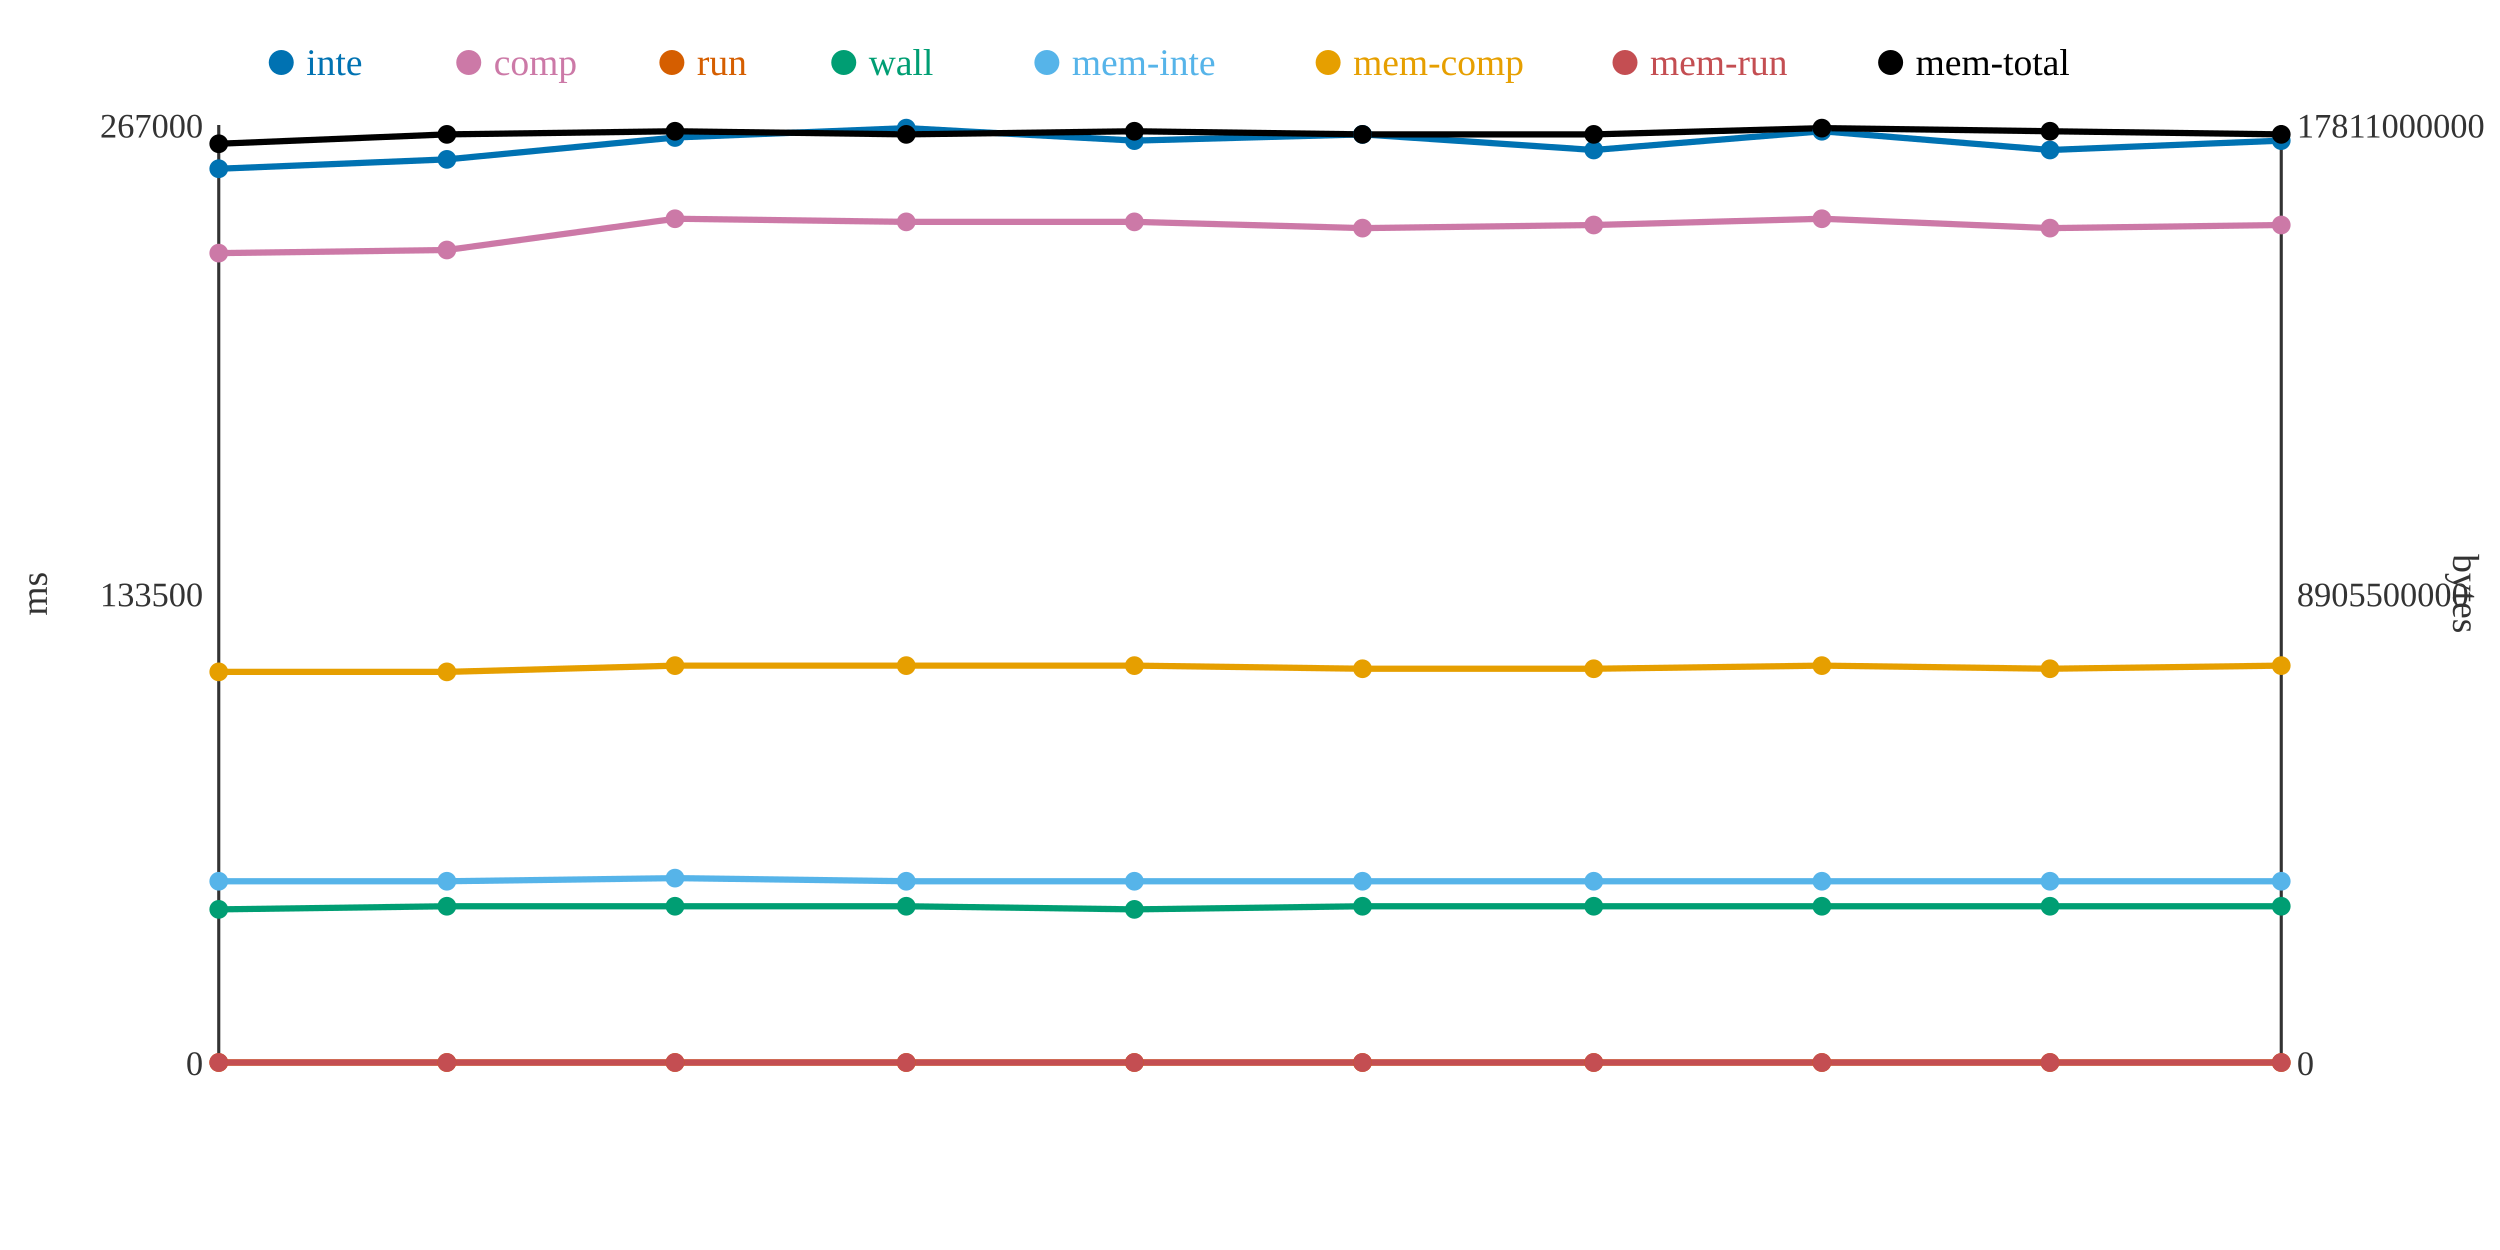
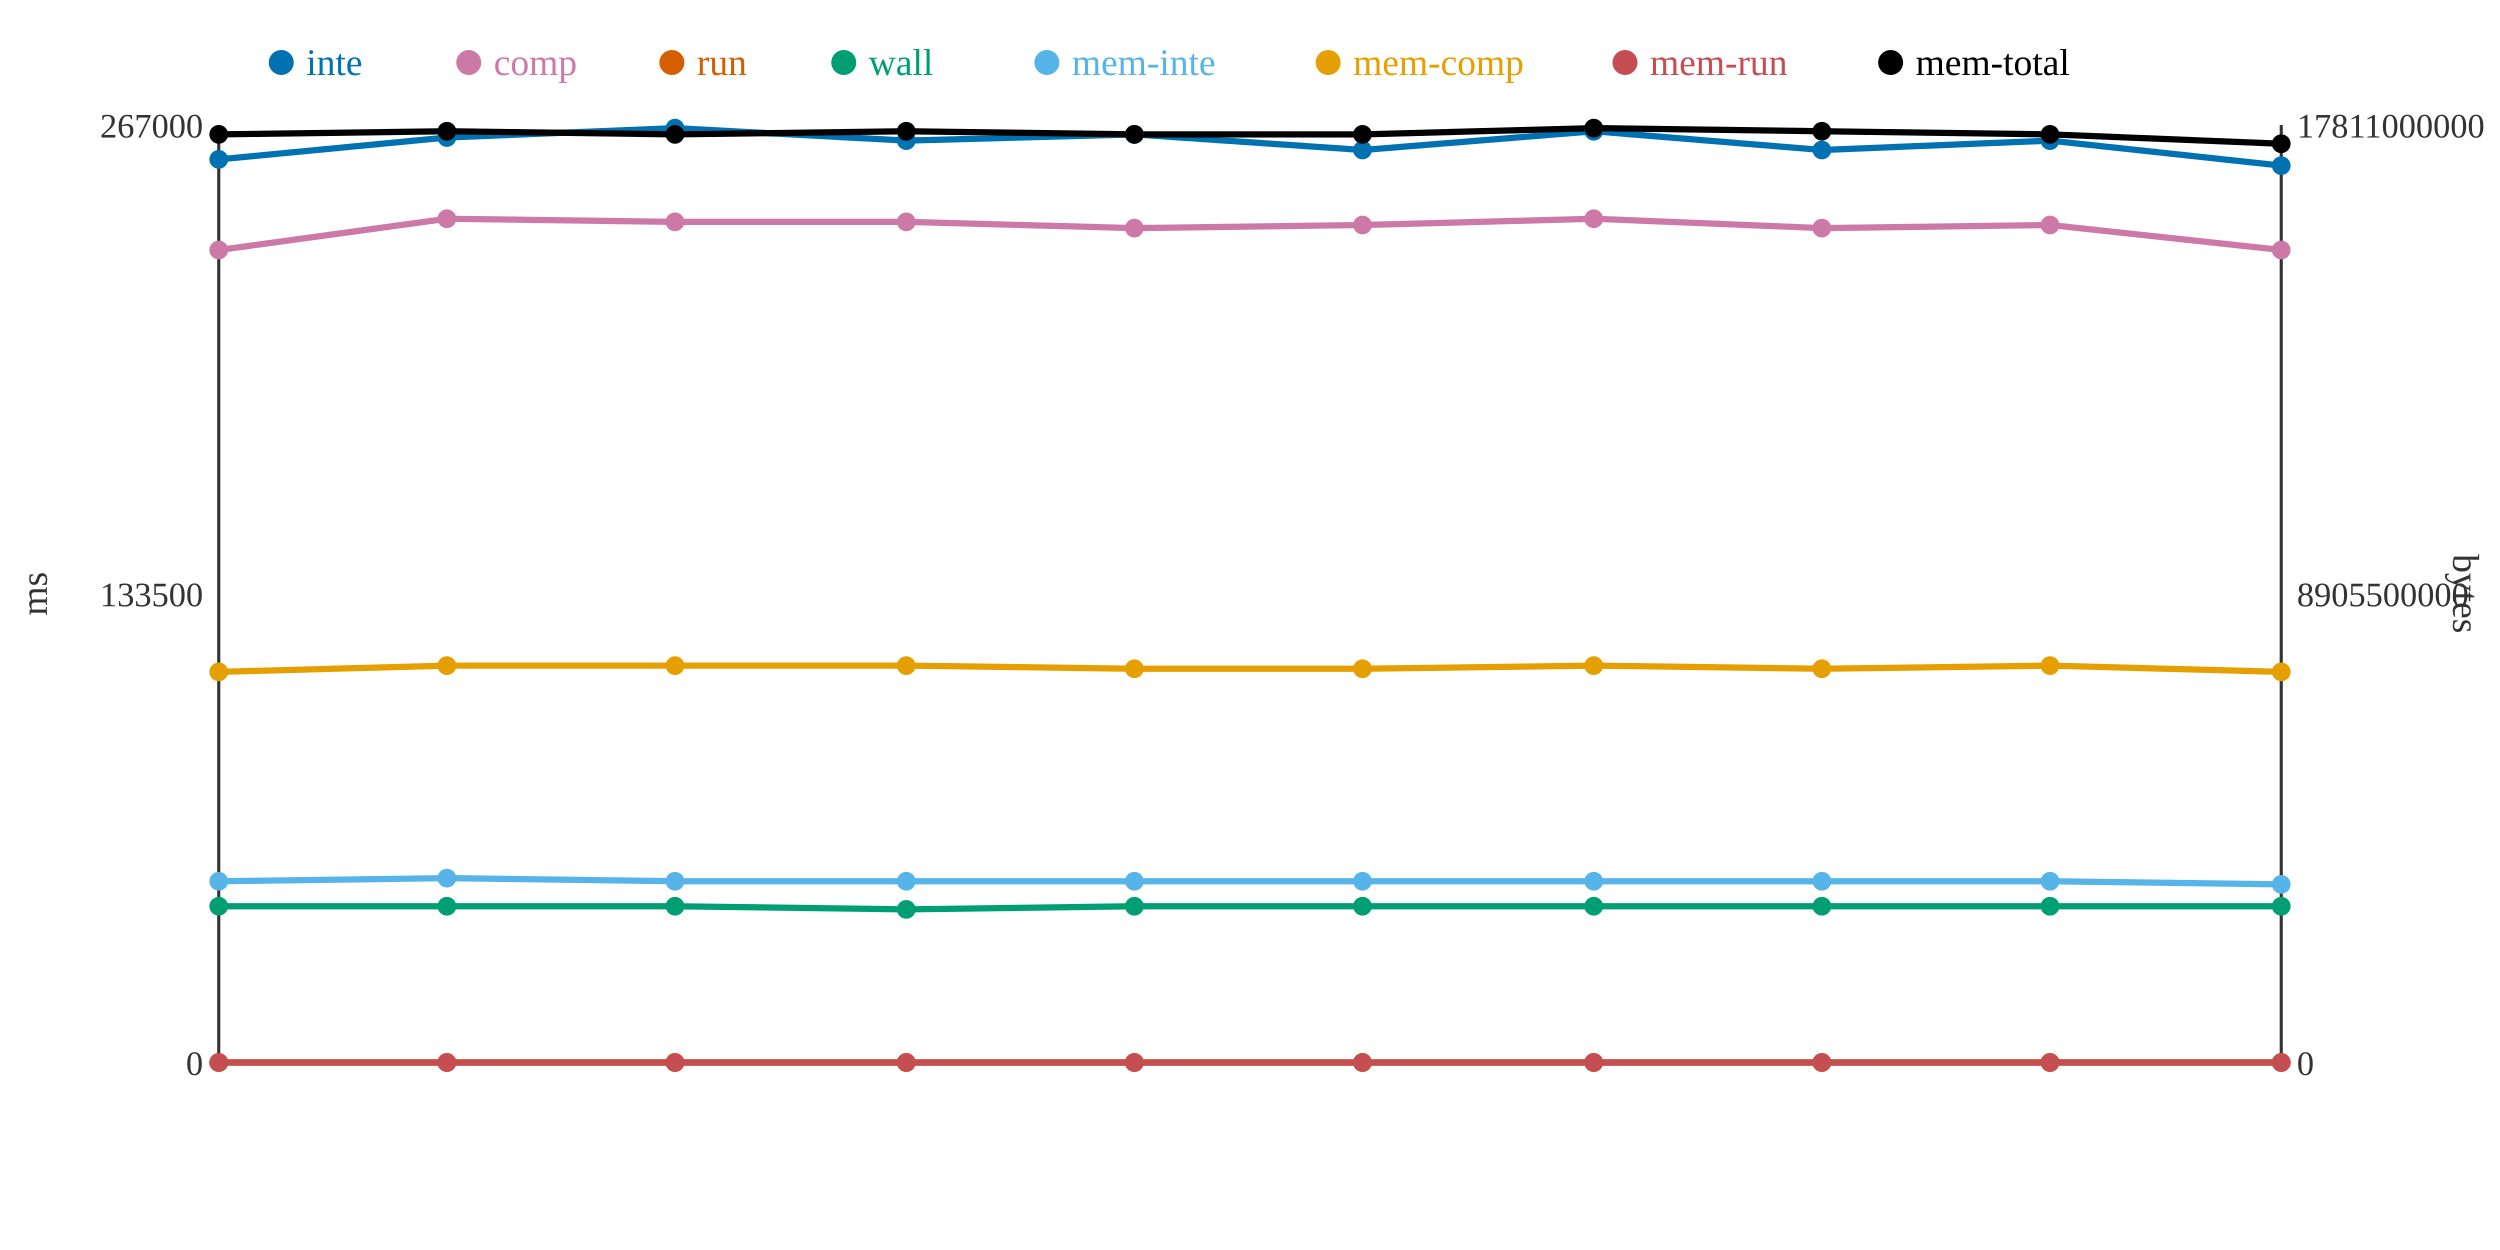
<svg xmlns="http://www.w3.org/2000/svg" width="800" height="400">
  <rect width="800" height="400" fill="white" />
  <line x1="70" y1="40" x2="70" y2="340" stroke="#333" stroke-width="1" />
  <line x1="70" y1="340" x2="730" y2="340" stroke="#333" stroke-width="1" />
  <line x1="730" y1="40" x2="730" y2="340" stroke="#333" stroke-width="1" />
  <text x="65" y="344" text-anchor="end" font-size="11" fill="#333">0</text>
  <text x="65" y="194" text-anchor="end" font-size="11" fill="#333">133500</text>
  <text x="65" y="44" text-anchor="end" font-size="11" fill="#333">267000</text>
  <text x="15" y="190" text-anchor="middle" font-size="12" fill="#333" transform="rotate(-90 15 190)">ms</text>
  <text x="735" y="344" text-anchor="start" font-size="11" fill="#333">0</text>
  <text x="735" y="194" text-anchor="start" font-size="11" fill="#333">8905500000</text>
  <text x="735" y="44" text-anchor="start" font-size="11" fill="#333">17811000000</text>
  <text x="785" y="190" text-anchor="middle" font-size="12" fill="#333" transform="rotate(90 785 190)">bytes</text>
-   <polyline points="70,54 143,51 216,44 290,41 363,45 436,43 510,48 583,42 656,48 730,45" fill="none" stroke="#0072B2" stroke-width="2" />
-   <polyline points="70,81 143,80 216,70 290,71 363,71 436,73 510,72 583,70 656,73 730,72" fill="none" stroke="#CC79A7" stroke-width="2" />
+   <polyline points="70,51 143,44 216,41 290,45 363,43 436,48 510,42 583,48 656,45 730,53" fill="none" stroke="#0072B2" stroke-width="2" />
+   <polyline points="70,80 143,70 216,71 290,71 363,73 436,72 510,70 583,73 656,72 730,80" fill="none" stroke="#CC79A7" stroke-width="2" />
  <polyline points="70,340 143,340 216,340 290,340 363,340 436,340 510,340 583,340 656,340 730,340" fill="none" stroke="#D55E00" stroke-width="2" />
-   <polyline points="70,291 143,290 216,290 290,290 363,291 436,290 510,290 583,290 656,290 730,290" fill="none" stroke="#009E73" stroke-width="2" />
-   <polyline points="70,282 143,282 216,281 290,282 363,282 436,282 510,282 583,282 656,282 730,282" fill="none" stroke="#56B4E9" stroke-width="2" />
-   <polyline points="70,215 143,215 216,213 290,213 363,213 436,214 510,214 583,213 656,214 730,213" fill="none" stroke="#E69F00" stroke-width="2" />
+   <polyline points="70,290 143,290 216,290 290,291 363,290 436,290 510,290 583,290 656,290 730,290" fill="none" stroke="#009E73" stroke-width="2" />
+   <polyline points="70,282 143,281 216,282 290,282 363,282 436,282 510,282 583,282 656,282 730,283" fill="none" stroke="#56B4E9" stroke-width="2" />
+   <polyline points="70,215 143,213 216,213 290,213 363,214 436,214 510,213 583,214 656,213 730,215" fill="none" stroke="#E69F00" stroke-width="2" />
  <polyline points="70,340 143,340 216,340 290,340 363,340 436,340 510,340 583,340 656,340 730,340" fill="none" stroke="#C44E52" stroke-width="2" />
-   <polyline points="70,46 143,43 216,42 290,43 363,42 436,43 510,43 583,41 656,42 730,43" fill="none" stroke="#000000" stroke-width="2" />
-   <circle cx="70" cy="54" r="3" fill="#0072B2" />
-   <circle cx="70" cy="81" r="3" fill="#CC79A7" />
+   <polyline points="70,43 143,42 216,43 290,42 363,43 436,43 510,41 583,42 656,43 730,46" fill="none" stroke="#000000" stroke-width="2" />
+   <circle cx="70" cy="51" r="3" fill="#0072B2" />
+   <circle cx="70" cy="80" r="3" fill="#CC79A7" />
  <circle cx="70" cy="340" r="3" fill="#D55E00" />
-   <circle cx="70" cy="291" r="3" fill="#009E73" />
+   <circle cx="70" cy="290" r="3" fill="#009E73" />
  <circle cx="70" cy="282" r="3" fill="#56B4E9" />
  <circle cx="70" cy="215" r="3" fill="#E69F00" />
  <circle cx="70" cy="340" r="3" fill="#C44E52" />
-   <circle cx="70" cy="46" r="3" fill="#000000" />
-   <circle cx="143" cy="51" r="3" fill="#0072B2" />
-   <circle cx="143" cy="80" r="3" fill="#CC79A7" />
+   <circle cx="70" cy="43" r="3" fill="#000000" />
+   <circle cx="143" cy="44" r="3" fill="#0072B2" />
+   <circle cx="143" cy="70" r="3" fill="#CC79A7" />
  <circle cx="143" cy="340" r="3" fill="#D55E00" />
  <circle cx="143" cy="290" r="3" fill="#009E73" />
-   <circle cx="143" cy="282" r="3" fill="#56B4E9" />
-   <circle cx="143" cy="215" r="3" fill="#E69F00" />
+   <circle cx="143" cy="281" r="3" fill="#56B4E9" />
+   <circle cx="143" cy="213" r="3" fill="#E69F00" />
  <circle cx="143" cy="340" r="3" fill="#C44E52" />
-   <circle cx="143" cy="43" r="3" fill="#000000" />
-   <circle cx="216" cy="44" r="3" fill="#0072B2" />
-   <circle cx="216" cy="70" r="3" fill="#CC79A7" />
+   <circle cx="143" cy="42" r="3" fill="#000000" />
+   <circle cx="216" cy="41" r="3" fill="#0072B2" />
+   <circle cx="216" cy="71" r="3" fill="#CC79A7" />
  <circle cx="216" cy="340" r="3" fill="#D55E00" />
  <circle cx="216" cy="290" r="3" fill="#009E73" />
-   <circle cx="216" cy="281" r="3" fill="#56B4E9" />
+   <circle cx="216" cy="282" r="3" fill="#56B4E9" />
  <circle cx="216" cy="213" r="3" fill="#E69F00" />
  <circle cx="216" cy="340" r="3" fill="#C44E52" />
-   <circle cx="216" cy="42" r="3" fill="#000000" />
-   <circle cx="290" cy="41" r="3" fill="#0072B2" />
+   <circle cx="216" cy="43" r="3" fill="#000000" />
+   <circle cx="290" cy="45" r="3" fill="#0072B2" />
  <circle cx="290" cy="71" r="3" fill="#CC79A7" />
  <circle cx="290" cy="340" r="3" fill="#D55E00" />
-   <circle cx="290" cy="290" r="3" fill="#009E73" />
+   <circle cx="290" cy="291" r="3" fill="#009E73" />
  <circle cx="290" cy="282" r="3" fill="#56B4E9" />
  <circle cx="290" cy="213" r="3" fill="#E69F00" />
  <circle cx="290" cy="340" r="3" fill="#C44E52" />
-   <circle cx="290" cy="43" r="3" fill="#000000" />
-   <circle cx="363" cy="45" r="3" fill="#0072B2" />
-   <circle cx="363" cy="71" r="3" fill="#CC79A7" />
+   <circle cx="290" cy="42" r="3" fill="#000000" />
+   <circle cx="363" cy="43" r="3" fill="#0072B2" />
+   <circle cx="363" cy="73" r="3" fill="#CC79A7" />
  <circle cx="363" cy="340" r="3" fill="#D55E00" />
-   <circle cx="363" cy="291" r="3" fill="#009E73" />
+   <circle cx="363" cy="290" r="3" fill="#009E73" />
  <circle cx="363" cy="282" r="3" fill="#56B4E9" />
-   <circle cx="363" cy="213" r="3" fill="#E69F00" />
+   <circle cx="363" cy="214" r="3" fill="#E69F00" />
  <circle cx="363" cy="340" r="3" fill="#C44E52" />
-   <circle cx="363" cy="42" r="3" fill="#000000" />
-   <circle cx="436" cy="43" r="3" fill="#0072B2" />
-   <circle cx="436" cy="73" r="3" fill="#CC79A7" />
+   <circle cx="363" cy="43" r="3" fill="#000000" />
+   <circle cx="436" cy="48" r="3" fill="#0072B2" />
+   <circle cx="436" cy="72" r="3" fill="#CC79A7" />
  <circle cx="436" cy="340" r="3" fill="#D55E00" />
  <circle cx="436" cy="290" r="3" fill="#009E73" />
  <circle cx="436" cy="282" r="3" fill="#56B4E9" />
  <circle cx="436" cy="214" r="3" fill="#E69F00" />
  <circle cx="436" cy="340" r="3" fill="#C44E52" />
  <circle cx="436" cy="43" r="3" fill="#000000" />
-   <circle cx="510" cy="48" r="3" fill="#0072B2" />
-   <circle cx="510" cy="72" r="3" fill="#CC79A7" />
+   <circle cx="510" cy="42" r="3" fill="#0072B2" />
+   <circle cx="510" cy="70" r="3" fill="#CC79A7" />
  <circle cx="510" cy="340" r="3" fill="#D55E00" />
  <circle cx="510" cy="290" r="3" fill="#009E73" />
  <circle cx="510" cy="282" r="3" fill="#56B4E9" />
-   <circle cx="510" cy="214" r="3" fill="#E69F00" />
+   <circle cx="510" cy="213" r="3" fill="#E69F00" />
  <circle cx="510" cy="340" r="3" fill="#C44E52" />
-   <circle cx="510" cy="43" r="3" fill="#000000" />
-   <circle cx="583" cy="42" r="3" fill="#0072B2" />
-   <circle cx="583" cy="70" r="3" fill="#CC79A7" />
+   <circle cx="510" cy="41" r="3" fill="#000000" />
+   <circle cx="583" cy="48" r="3" fill="#0072B2" />
+   <circle cx="583" cy="73" r="3" fill="#CC79A7" />
  <circle cx="583" cy="340" r="3" fill="#D55E00" />
  <circle cx="583" cy="290" r="3" fill="#009E73" />
  <circle cx="583" cy="282" r="3" fill="#56B4E9" />
-   <circle cx="583" cy="213" r="3" fill="#E69F00" />
+   <circle cx="583" cy="214" r="3" fill="#E69F00" />
  <circle cx="583" cy="340" r="3" fill="#C44E52" />
-   <circle cx="583" cy="41" r="3" fill="#000000" />
-   <circle cx="656" cy="48" r="3" fill="#0072B2" />
-   <circle cx="656" cy="73" r="3" fill="#CC79A7" />
+   <circle cx="583" cy="42" r="3" fill="#000000" />
+   <circle cx="656" cy="45" r="3" fill="#0072B2" />
+   <circle cx="656" cy="72" r="3" fill="#CC79A7" />
  <circle cx="656" cy="340" r="3" fill="#D55E00" />
  <circle cx="656" cy="290" r="3" fill="#009E73" />
  <circle cx="656" cy="282" r="3" fill="#56B4E9" />
-   <circle cx="656" cy="214" r="3" fill="#E69F00" />
+   <circle cx="656" cy="213" r="3" fill="#E69F00" />
  <circle cx="656" cy="340" r="3" fill="#C44E52" />
-   <circle cx="656" cy="42" r="3" fill="#000000" />
-   <circle cx="730" cy="45" r="3" fill="#0072B2" />
-   <circle cx="730" cy="72" r="3" fill="#CC79A7" />
+   <circle cx="656" cy="43" r="3" fill="#000000" />
+   <circle cx="730" cy="53" r="3" fill="#0072B2" />
+   <circle cx="730" cy="80" r="3" fill="#CC79A7" />
  <circle cx="730" cy="340" r="3" fill="#D55E00" />
  <circle cx="730" cy="290" r="3" fill="#009E73" />
-   <circle cx="730" cy="282" r="3" fill="#56B4E9" />
-   <circle cx="730" cy="213" r="3" fill="#E69F00" />
+   <circle cx="730" cy="283" r="3" fill="#56B4E9" />
+   <circle cx="730" cy="215" r="3" fill="#E69F00" />
  <circle cx="730" cy="340" r="3" fill="#C44E52" />
-   <circle cx="730" cy="43" r="3" fill="#000000" />
+   <circle cx="730" cy="46" r="3" fill="#000000" />
  <circle cx="90" cy="20" r="4" fill="#0072B2" />
  <text x="98" y="24" text-anchor="start" font-size="12" fill="#0072B2">inte</text>
  <circle cx="150" cy="20" r="4" fill="#CC79A7" />
  <text x="158" y="24" text-anchor="start" font-size="12" fill="#CC79A7">comp</text>
  <circle cx="215" cy="20" r="4" fill="#D55E00" />
  <text x="223" y="24" text-anchor="start" font-size="12" fill="#D55E00">run</text>
  <circle cx="270" cy="20" r="4" fill="#009E73" />
  <text x="278" y="24" text-anchor="start" font-size="12" fill="#009E73">wall</text>
  <circle cx="335" cy="20" r="4" fill="#56B4E9" />
  <text x="343" y="24" text-anchor="start" font-size="12" fill="#56B4E9">mem-inte</text>
  <circle cx="425" cy="20" r="4" fill="#E69F00" />
  <text x="433" y="24" text-anchor="start" font-size="12" fill="#E69F00">mem-comp</text>
  <circle cx="520" cy="20" r="4" fill="#C44E52" />
  <text x="528" y="24" text-anchor="start" font-size="12" fill="#C44E52">mem-run</text>
  <circle cx="605" cy="20" r="4" fill="#000000" />
  <text x="613" y="24" text-anchor="start" font-size="12" fill="#000000">mem-total</text>
</svg>
